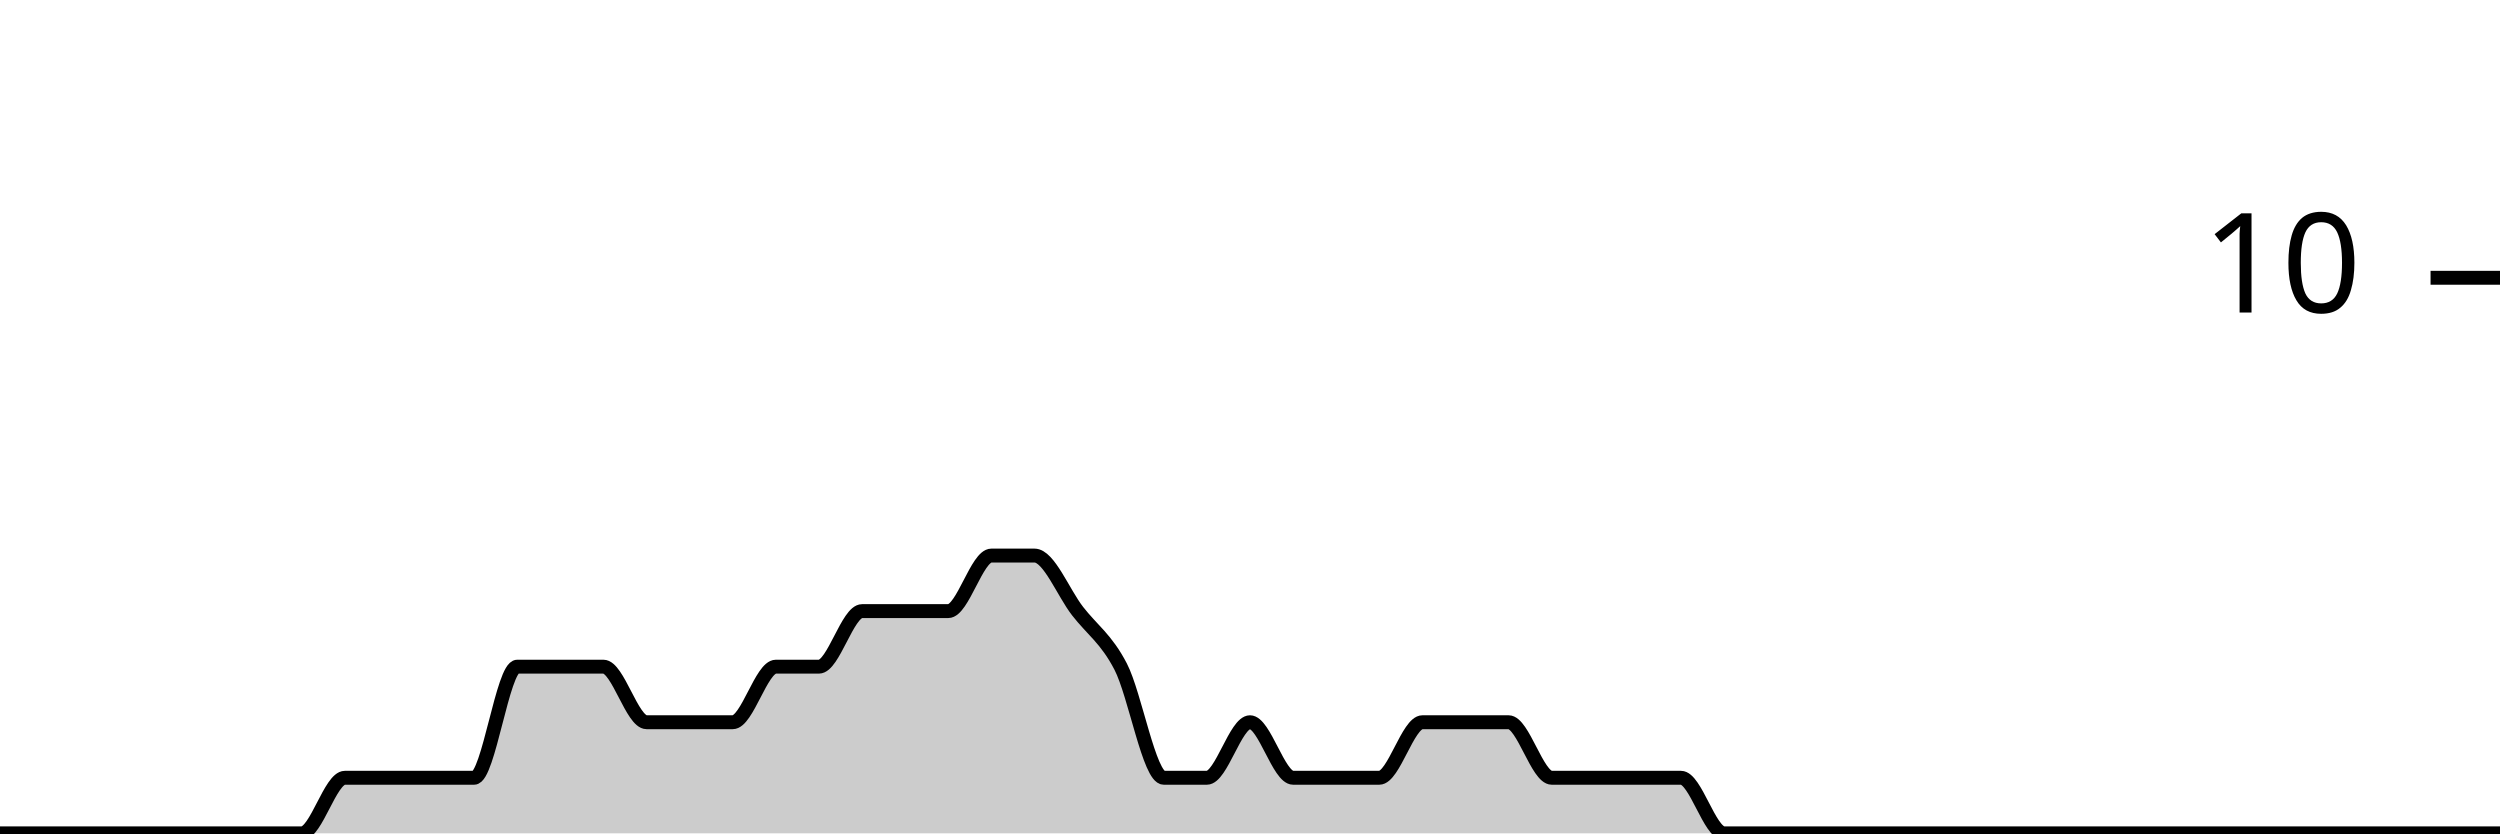
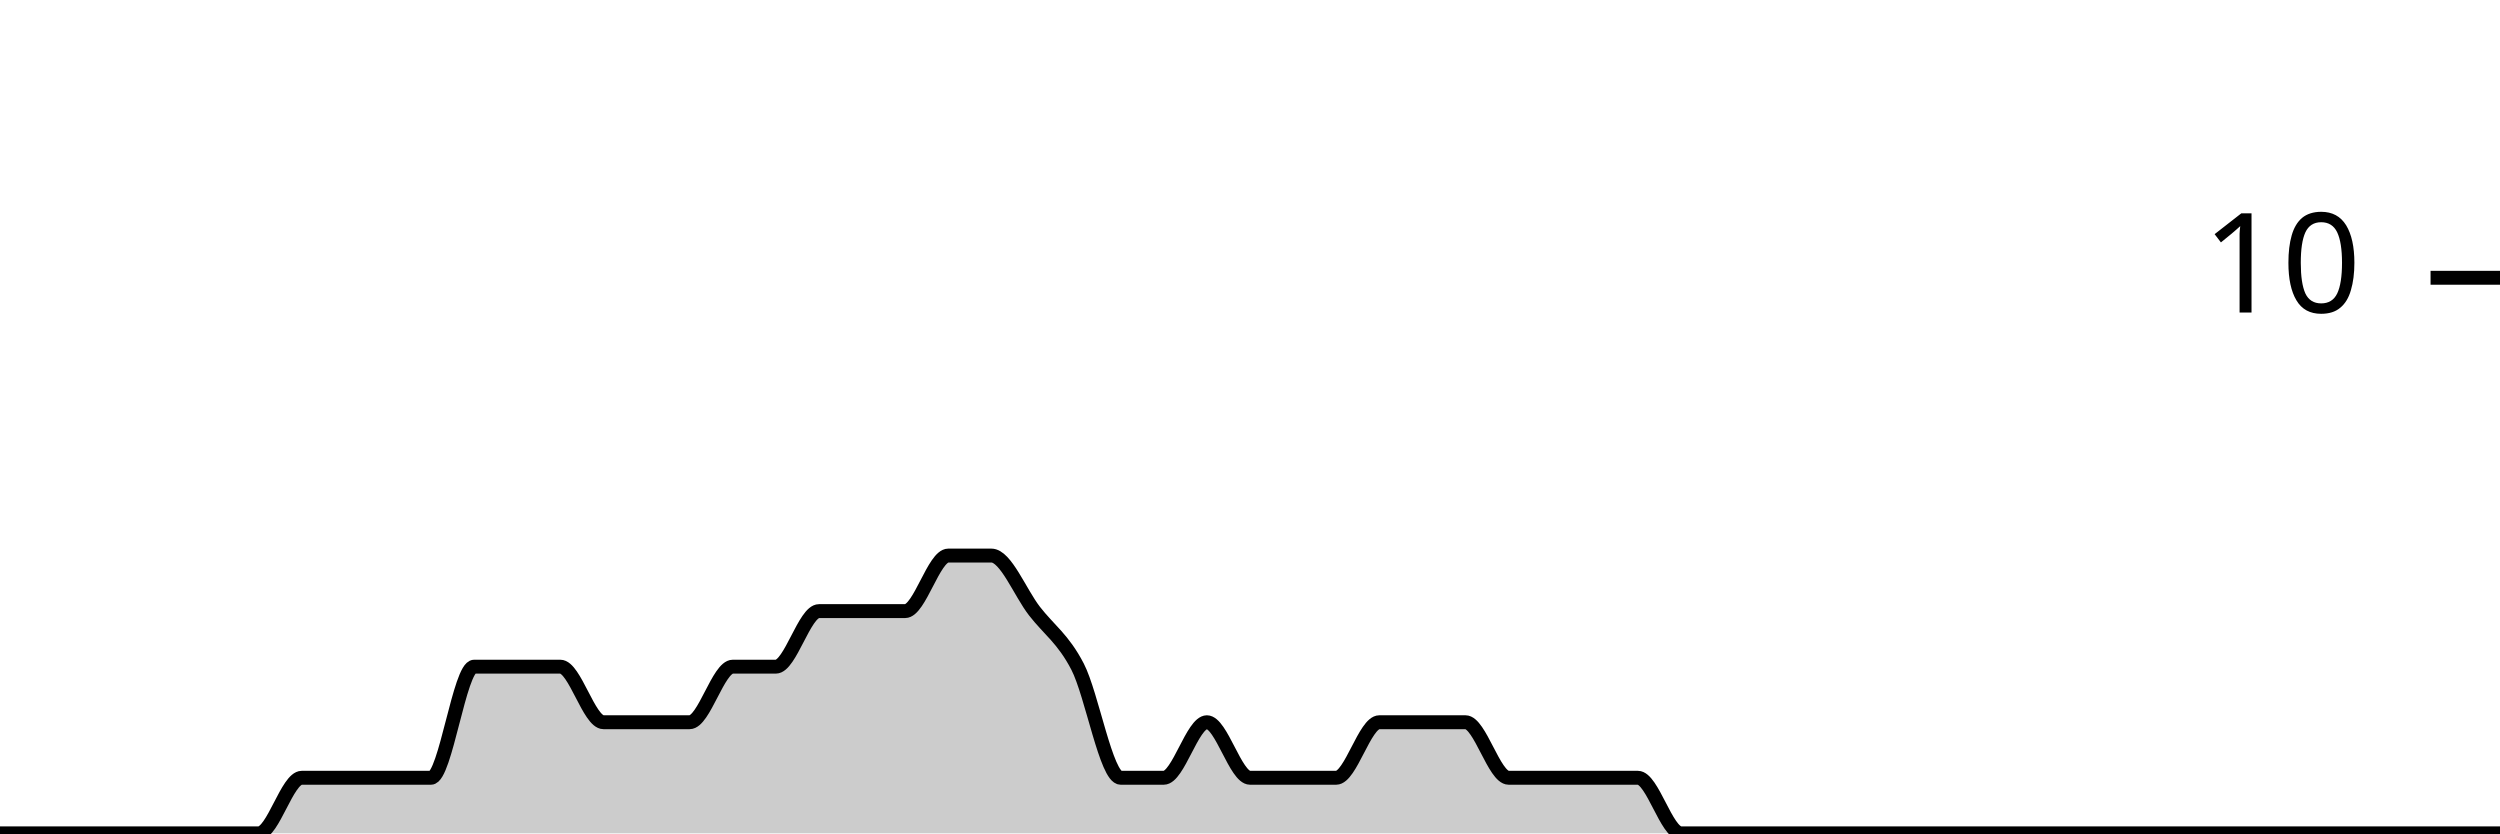
<svg xmlns="http://www.w3.org/2000/svg" viewBox="0 0 180 60">
  <g transform="translate(0,20)">
-     <path class="area" fill="rgba(0, 0, 0, 0.2)" d="M0,40C1.034,40,2.069,40,3.103,40C4.138,40,5.172,40,6.207,40C7.241,40,8.276,40,9.31,40C10.345,40,11.379,40,12.414,40C13.448,40,14.483,40,15.517,40C16.552,40,17.586,40,18.621,40C19.655,40,20.69,40,21.724,40C22.759,40,23.793,36,24.828,36C25.862,36,26.897,36,27.931,36C28.966,36,30,36,31.034,36C32.069,36,33.103,36,34.138,36C35.172,36,36.207,28,37.241,28C38.276,28,39.31,28,40.345,28C41.379,28,42.414,28,43.448,28C44.483,28,45.517,32,46.552,32C47.586,32,48.621,32,49.655,32C50.69,32,51.724,32,52.759,32C53.793,32,54.828,28,55.862,28C56.897,28,57.931,28,58.966,28C60,28,61.034,24,62.069,24C63.103,24,64.138,24,65.172,24C66.207,24,67.241,24,68.276,24C69.31,24,70.345,20,71.379,20C72.414,20,73.448,20,74.483,20C75.517,20,76.552,22.667,77.586,24C78.621,25.333,79.655,26,80.69,28C81.724,30,82.759,36,83.793,36C84.828,36,85.862,36,86.897,36C87.931,36,88.966,32,90,32C91.034,32,92.069,36,93.103,36C94.138,36,95.172,36,96.207,36C97.241,36,98.276,36,99.31,36C100.345,36,101.379,32,102.414,32C103.448,32,104.483,32,105.517,32C106.552,32,107.586,32,108.621,32C109.655,32,110.69,36,111.724,36C112.759,36,113.793,36,114.828,36C115.862,36,116.897,36,117.931,36C118.966,36,120,36,121.034,36C122.069,36,123.103,40,124.138,40C125.172,40,126.207,40,127.241,40C128.276,40,129.31,40,130.345,40C131.379,40,132.414,40,133.448,40C134.483,40,135.517,40,136.552,40C137.586,40,138.621,40,139.655,40C140.69,40,141.724,40,142.759,40C143.793,40,144.828,40,145.862,40C146.897,40,147.931,40,148.966,40C150,40,151.034,40,152.069,40C153.103,40,154.138,40,155.172,40C156.207,40,157.241,40,158.276,40C159.31,40,160.345,40,161.379,40C162.414,40,163.448,40,164.483,40C165.517,40,166.552,40,167.586,40C168.621,40,169.655,40,170.69,40C171.724,40,172.759,40,173.793,40C174.828,40,175.862,40,176.897,40C177.931,40,178.966,40,180,40L180,40C178.966,40,177.931,40,176.897,40C175.862,40,174.828,40,173.793,40C172.759,40,171.724,40,170.69,40C169.655,40,168.621,40,167.586,40C166.552,40,165.517,40,164.483,40C163.448,40,162.414,40,161.379,40C160.345,40,159.31,40,158.276,40C157.241,40,156.207,40,155.172,40C154.138,40,153.103,40,152.069,40C151.034,40,150,40,148.966,40C147.931,40,146.897,40,145.862,40C144.828,40,143.793,40,142.759,40C141.724,40,140.69,40,139.655,40C138.621,40,137.586,40,136.552,40C135.517,40,134.483,40,133.448,40C132.414,40,131.379,40,130.345,40C129.31,40,128.276,40,127.241,40C126.207,40,125.172,40,124.138,40C123.103,40,122.069,40,121.034,40C120,40,118.966,40,117.931,40C116.897,40,115.862,40,114.828,40C113.793,40,112.759,40,111.724,40C110.69,40,109.655,40,108.621,40C107.586,40,106.552,40,105.517,40C104.483,40,103.448,40,102.414,40C101.379,40,100.345,40,99.31,40C98.276,40,97.241,40,96.207,40C95.172,40,94.138,40,93.103,40C92.069,40,91.034,40,90,40C88.966,40,87.931,40,86.897,40C85.862,40,84.828,40,83.793,40C82.759,40,81.724,40,80.69,40C79.655,40,78.621,40,77.586,40C76.552,40,75.517,40,74.483,40C73.448,40,72.414,40,71.379,40C70.345,40,69.31,40,68.276,40C67.241,40,66.207,40,65.172,40C64.138,40,63.103,40,62.069,40C61.034,40,60,40,58.966,40C57.931,40,56.897,40,55.862,40C54.828,40,53.793,40,52.759,40C51.724,40,50.69,40,49.655,40C48.621,40,47.586,40,46.552,40C45.517,40,44.483,40,43.448,40C42.414,40,41.379,40,40.345,40C39.31,40,38.276,40,37.241,40C36.207,40,35.172,40,34.138,40C33.103,40,32.069,40,31.034,40C30,40,28.966,40,27.931,40C26.897,40,25.862,40,24.828,40C23.793,40,22.759,40,21.724,40C20.69,40,19.655,40,18.621,40C17.586,40,16.552,40,15.517,40C14.483,40,13.448,40,12.414,40C11.379,40,10.345,40,9.31,40C8.276,40,7.241,40,6.207,40C5.172,40,4.138,40,3.103,40C2.069,40,1.034,40,0,40Z" />
-     <path class="line" stroke="black" fill="none" d="M0,40C1.034,40,2.069,40,3.103,40C4.138,40,5.172,40,6.207,40C7.241,40,8.276,40,9.31,40C10.345,40,11.379,40,12.414,40C13.448,40,14.483,40,15.517,40C16.552,40,17.586,40,18.621,40C19.655,40,20.69,40,21.724,40C22.759,40,23.793,36,24.828,36C25.862,36,26.897,36,27.931,36C28.966,36,30,36,31.034,36C32.069,36,33.103,36,34.138,36C35.172,36,36.207,28,37.241,28C38.276,28,39.31,28,40.345,28C41.379,28,42.414,28,43.448,28C44.483,28,45.517,32,46.552,32C47.586,32,48.621,32,49.655,32C50.69,32,51.724,32,52.759,32C53.793,32,54.828,28,55.862,28C56.897,28,57.931,28,58.966,28C60,28,61.034,24,62.069,24C63.103,24,64.138,24,65.172,24C66.207,24,67.241,24,68.276,24C69.31,24,70.345,20,71.379,20C72.414,20,73.448,20,74.483,20C75.517,20,76.552,22.667,77.586,24C78.621,25.333,79.655,26,80.69,28C81.724,30,82.759,36,83.793,36C84.828,36,85.862,36,86.897,36C87.931,36,88.966,32,90,32C91.034,32,92.069,36,93.103,36C94.138,36,95.172,36,96.207,36C97.241,36,98.276,36,99.31,36C100.345,36,101.379,32,102.414,32C103.448,32,104.483,32,105.517,32C106.552,32,107.586,32,108.621,32C109.655,32,110.69,36,111.724,36C112.759,36,113.793,36,114.828,36C115.862,36,116.897,36,117.931,36C118.966,36,120,36,121.034,36C122.069,36,123.103,40,124.138,40C125.172,40,126.207,40,127.241,40C128.276,40,129.31,40,130.345,40C131.379,40,132.414,40,133.448,40C134.483,40,135.517,40,136.552,40C137.586,40,138.621,40,139.655,40C140.69,40,141.724,40,142.759,40C143.793,40,144.828,40,145.862,40C146.897,40,147.931,40,148.966,40C150,40,151.034,40,152.069,40C153.103,40,154.138,40,155.172,40C156.207,40,157.241,40,158.276,40C159.31,40,160.345,40,161.379,40C162.414,40,163.448,40,164.483,40C165.517,40,166.552,40,167.586,40C168.621,40,169.655,40,170.69,40C171.724,40,172.759,40,173.793,40C174.828,40,175.862,40,176.897,40C177.931,40,178.966,40,180,40" />
+     <path class="area" fill="rgba(0, 0, 0, 0.2)" d="M0,40C1.034,40,2.069,40,3.103,40C4.138,40,5.172,40,6.207,40C7.241,40,8.276,40,9.31,40C10.345,40,11.379,40,12.414,40C13.448,40,14.483,40,15.517,40C16.552,40,17.586,40,18.621,40C19.655,40,20.69,36,21.724,36C22.759,36,23.793,36,24.828,36C25.862,36,26.897,36,27.931,36C28.966,36,30,36,31.034,36C32.069,36,33.103,28,34.138,28C35.172,28,36.207,28,37.241,28C38.276,28,39.31,28,40.345,28C41.379,28,42.414,32,43.448,32C44.483,32,45.517,32,46.552,32C47.586,32,48.621,32,49.655,32C50.69,32,51.724,28,52.759,28C53.793,28,54.828,28,55.862,28C56.897,28,57.931,24,58.966,24C60,24,61.034,24,62.069,24C63.103,24,64.138,24,65.172,24C66.207,24,67.241,20,68.276,20C69.31,20,70.345,20,71.379,20C72.414,20,73.448,22.667,74.483,24C75.517,25.333,76.552,26,77.586,28C78.621,30,79.655,36,80.69,36C81.724,36,82.759,36,83.793,36C84.828,36,85.862,32,86.897,32C87.931,32,88.966,36,90,36C91.034,36,92.069,36,93.103,36C94.138,36,95.172,36,96.207,36C97.241,36,98.276,32,99.31,32C100.345,32,101.379,32,102.414,32C103.448,32,104.483,32,105.517,32C106.552,32,107.586,36,108.621,36C109.655,36,110.69,36,111.724,36C112.759,36,113.793,36,114.828,36C115.862,36,116.897,36,117.931,36C118.966,36,120,40,121.034,40C122.069,40,123.103,40,124.138,40C125.172,40,126.207,40,127.241,40C128.276,40,129.31,40,130.345,40C131.379,40,132.414,40,133.448,40C134.483,40,135.517,40,136.552,40C137.586,40,138.621,40,139.655,40C140.69,40,141.724,40,142.759,40C143.793,40,144.828,40,145.862,40C146.897,40,147.931,40,148.966,40C150,40,151.034,40,152.069,40C153.103,40,154.138,40,155.172,40C156.207,40,157.241,40,158.276,40C159.31,40,160.345,40,161.379,40C162.414,40,163.448,40,164.483,40C165.517,40,166.552,40,167.586,40C168.621,40,169.655,40,170.69,40C171.724,40,172.759,40,173.793,40C174.828,40,175.862,40,176.897,40C177.931,40,178.966,40,180,40L180,40C178.966,40,177.931,40,176.897,40C175.862,40,174.828,40,173.793,40C172.759,40,171.724,40,170.69,40C169.655,40,168.621,40,167.586,40C166.552,40,165.517,40,164.483,40C163.448,40,162.414,40,161.379,40C160.345,40,159.31,40,158.276,40C157.241,40,156.207,40,155.172,40C154.138,40,153.103,40,152.069,40C151.034,40,150,40,148.966,40C147.931,40,146.897,40,145.862,40C144.828,40,143.793,40,142.759,40C141.724,40,140.69,40,139.655,40C138.621,40,137.586,40,136.552,40C135.517,40,134.483,40,133.448,40C132.414,40,131.379,40,130.345,40C129.31,40,128.276,40,127.241,40C126.207,40,125.172,40,124.138,40C123.103,40,122.069,40,121.034,40C120,40,118.966,40,117.931,40C116.897,40,115.862,40,114.828,40C113.793,40,112.759,40,111.724,40C110.69,40,109.655,40,108.621,40C107.586,40,106.552,40,105.517,40C104.483,40,103.448,40,102.414,40C101.379,40,100.345,40,99.31,40C98.276,40,97.241,40,96.207,40C95.172,40,94.138,40,93.103,40C92.069,40,91.034,40,90,40C88.966,40,87.931,40,86.897,40C85.862,40,84.828,40,83.793,40C82.759,40,81.724,40,80.69,40C79.655,40,78.621,40,77.586,40C76.552,40,75.517,40,74.483,40C73.448,40,72.414,40,71.379,40C70.345,40,69.31,40,68.276,40C67.241,40,66.207,40,65.172,40C64.138,40,63.103,40,62.069,40C61.034,40,60,40,58.966,40C57.931,40,56.897,40,55.862,40C54.828,40,53.793,40,52.759,40C51.724,40,50.69,40,49.655,40C48.621,40,47.586,40,46.552,40C45.517,40,44.483,40,43.448,40C42.414,40,41.379,40,40.345,40C39.31,40,38.276,40,37.241,40C36.207,40,35.172,40,34.138,40C33.103,40,32.069,40,31.034,40C30,40,28.966,40,27.931,40C26.897,40,25.862,40,24.828,40C23.793,40,22.759,40,21.724,40C20.69,40,19.655,40,18.621,40C17.586,40,16.552,40,15.517,40C14.483,40,13.448,40,12.414,40C11.379,40,10.345,40,9.31,40C8.276,40,7.241,40,6.207,40C5.172,40,4.138,40,3.103,40C2.069,40,1.034,40,0,40Z" />
+     <path class="line" stroke="black" fill="none" d="M0,40C1.034,40,2.069,40,3.103,40C4.138,40,5.172,40,6.207,40C7.241,40,8.276,40,9.31,40C10.345,40,11.379,40,12.414,40C13.448,40,14.483,40,15.517,40C16.552,40,17.586,40,18.621,40C19.655,40,20.69,36,21.724,36C22.759,36,23.793,36,24.828,36C25.862,36,26.897,36,27.931,36C28.966,36,30,36,31.034,36C32.069,36,33.103,28,34.138,28C35.172,28,36.207,28,37.241,28C38.276,28,39.31,28,40.345,28C41.379,28,42.414,32,43.448,32C44.483,32,45.517,32,46.552,32C47.586,32,48.621,32,49.655,32C50.69,32,51.724,28,52.759,28C53.793,28,54.828,28,55.862,28C56.897,28,57.931,24,58.966,24C60,24,61.034,24,62.069,24C63.103,24,64.138,24,65.172,24C66.207,24,67.241,20,68.276,20C69.31,20,70.345,20,71.379,20C72.414,20,73.448,22.667,74.483,24C75.517,25.333,76.552,26,77.586,28C78.621,30,79.655,36,80.69,36C81.724,36,82.759,36,83.793,36C84.828,36,85.862,32,86.897,32C87.931,32,88.966,36,90,36C91.034,36,92.069,36,93.103,36C94.138,36,95.172,36,96.207,36C97.241,36,98.276,32,99.31,32C100.345,32,101.379,32,102.414,32C103.448,32,104.483,32,105.517,32C106.552,32,107.586,36,108.621,36C109.655,36,110.69,36,111.724,36C112.759,36,113.793,36,114.828,36C115.862,36,116.897,36,117.931,36C118.966,36,120,40,121.034,40C122.069,40,123.103,40,124.138,40C125.172,40,126.207,40,127.241,40C128.276,40,129.31,40,130.345,40C131.379,40,132.414,40,133.448,40C134.483,40,135.517,40,136.552,40C137.586,40,138.621,40,139.655,40C140.69,40,141.724,40,142.759,40C143.793,40,144.828,40,145.862,40C146.897,40,147.931,40,148.966,40C150,40,151.034,40,152.069,40C153.103,40,154.138,40,155.172,40C156.207,40,157.241,40,158.276,40C159.31,40,160.345,40,161.379,40C162.414,40,163.448,40,164.483,40C165.517,40,166.552,40,167.586,40C168.621,40,169.655,40,170.69,40C171.724,40,172.759,40,173.793,40C174.828,40,175.862,40,176.897,40C177.931,40,178.966,40,180,40" />
    <path class="axis-ceiling" stroke-width="1" stroke="black" fill="none" d="M175,0L180,0" />
    <text class="axis-ceiling-label" font-family="sans-serif" text-anchor="end" font-size="10px" x="170" y="2.5">10</text>
  </g>
</svg>
